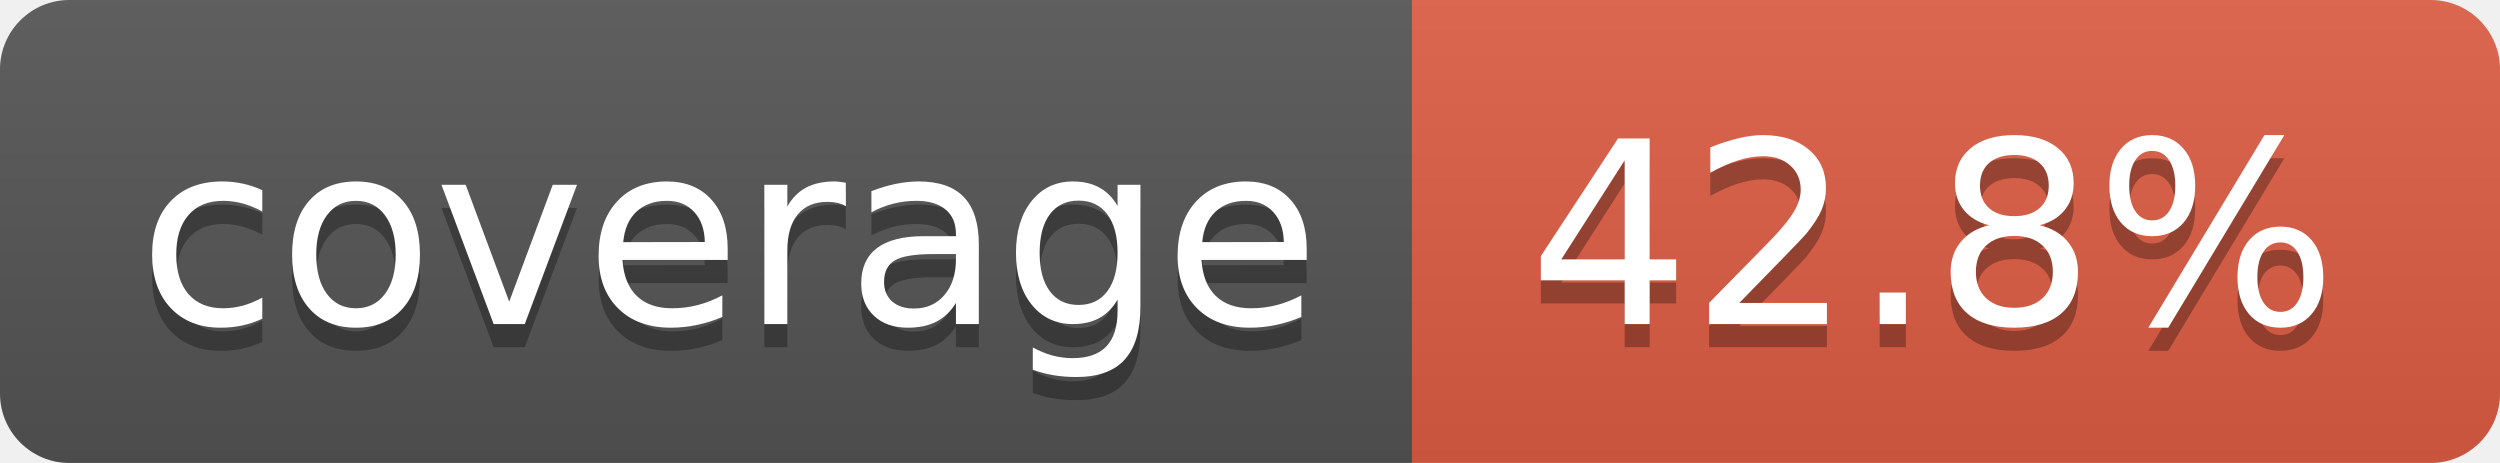
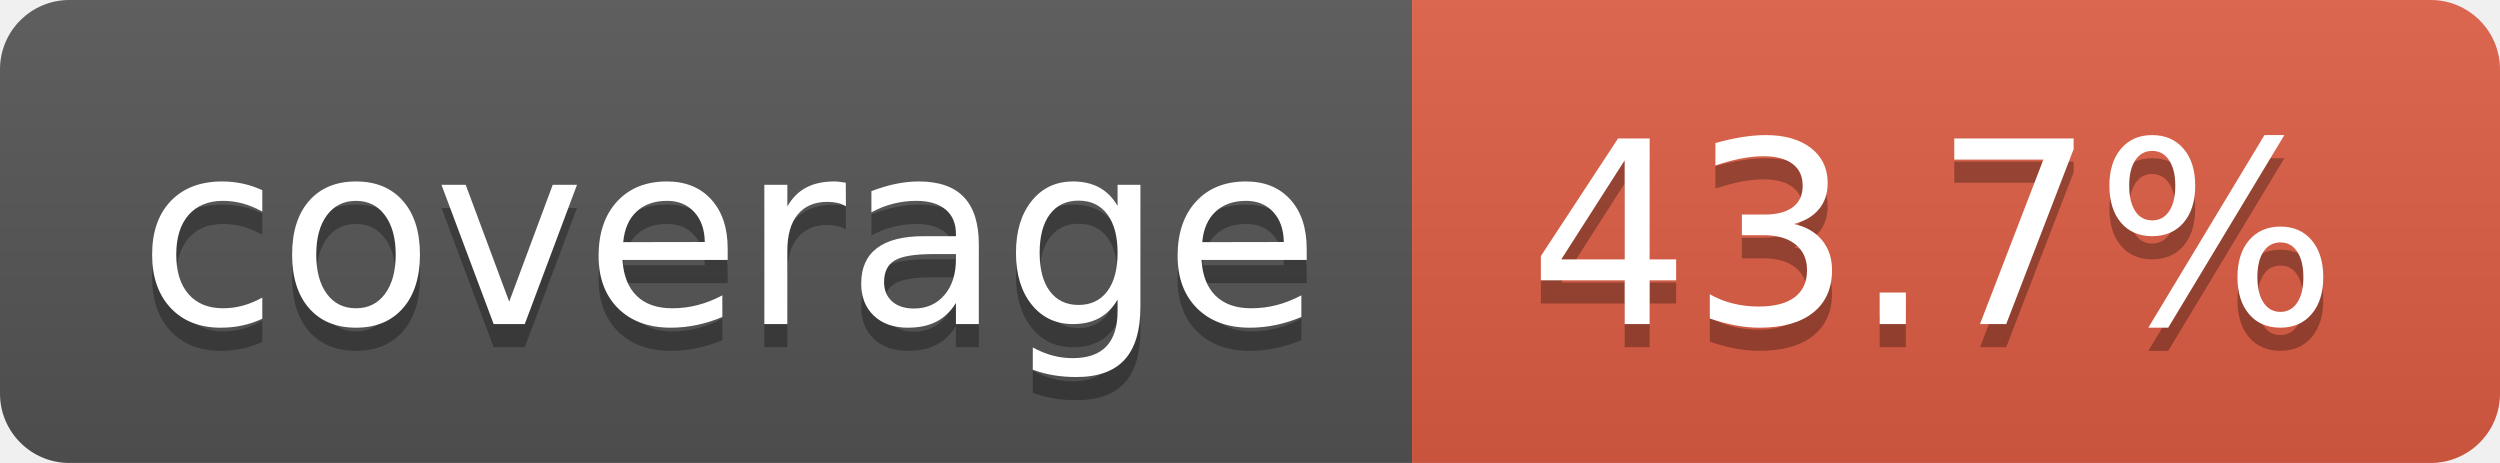
- <svg xmlns="http://www.w3.org/2000/svg" width="108" height="20" role="img" aria-label="coverage: 42.8%">
+ <svg xmlns="http://www.w3.org/2000/svg" width="108" height="20" role="img" aria-label="coverage: 43.7%">
  <linearGradient id="s" x2="0" y2="100%">
    <stop offset="0" stop-color="#bbb" stop-opacity=".1" />
    <stop offset="1" stop-opacity=".1" />
  </linearGradient>
  <clipPath id="r">
    <rect width="108" height="20" rx="3" fill="#fff" />
  </clipPath>
  <g clip-path="url(#r)">
    <rect width="61" height="20" fill="#555" />
    <rect x="61" width="47" height="20" fill="#e05d44" />
    <rect width="108" height="20" fill="url(#s)" />
  </g>
  <g fill="#fff" text-anchor="middle" font-family="Verdana,Geneva,DejaVu Sans,sans-serif" text-rendering="geometricPrecision" font-size="110">
    <text aria-hidden="true" x="315" y="150" fill="#010101" fill-opacity=".3" transform="scale(.1)" textLength="510">coverage</text>
    <text x="315" y="140" transform="scale(.1)" fill="#fff" textLength="510">coverage</text>
-     <text aria-hidden="true" x="835" y="150" fill="#010101" fill-opacity=".3" transform="scale(.1)" textLength="370">42.8%</text>
-     <text x="835" y="140" transform="scale(.1)" fill="#fff" textLength="370">42.8%</text>
+     <text aria-hidden="true" x="835" y="150" fill="#010101" fill-opacity=".3" transform="scale(.1)" textLength="370">43.7%</text>
+     <text x="835" y="140" transform="scale(.1)" fill="#fff" textLength="370">43.7%</text>
  </g>
</svg>
